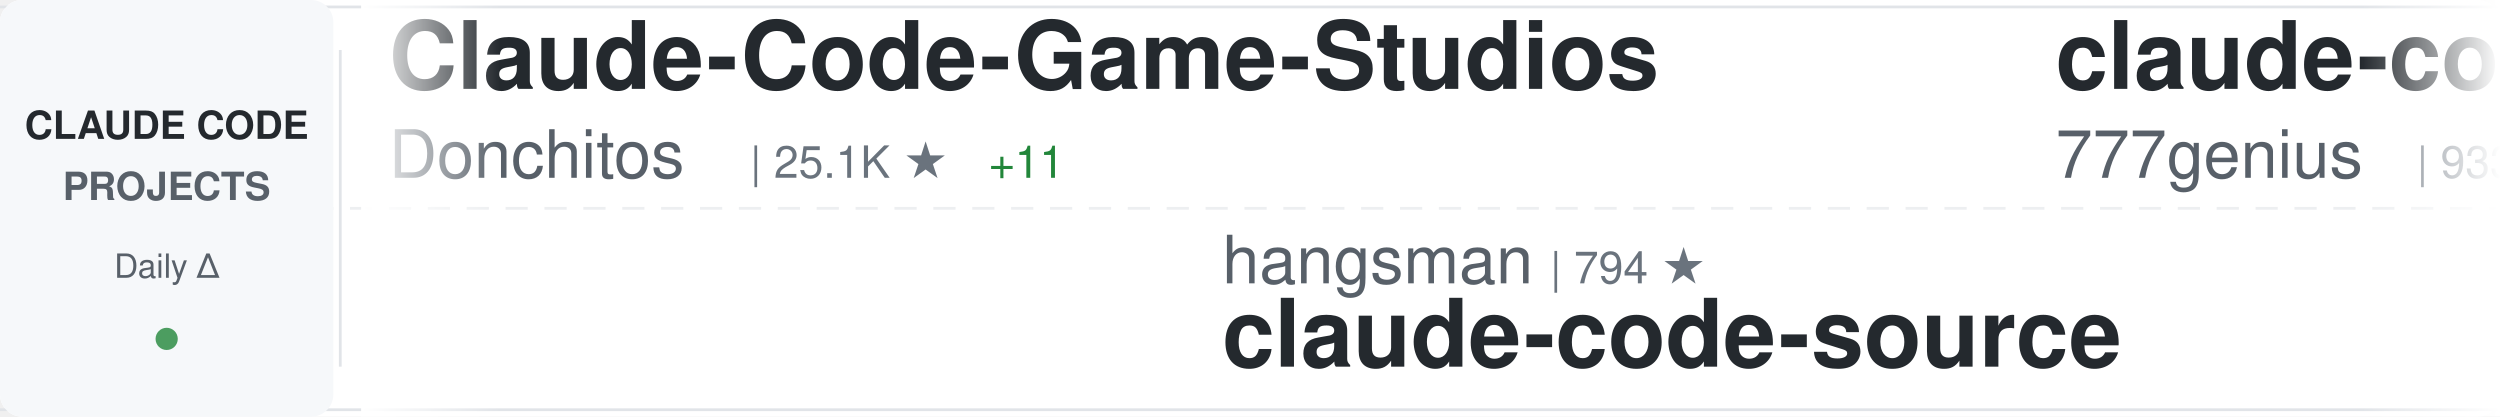
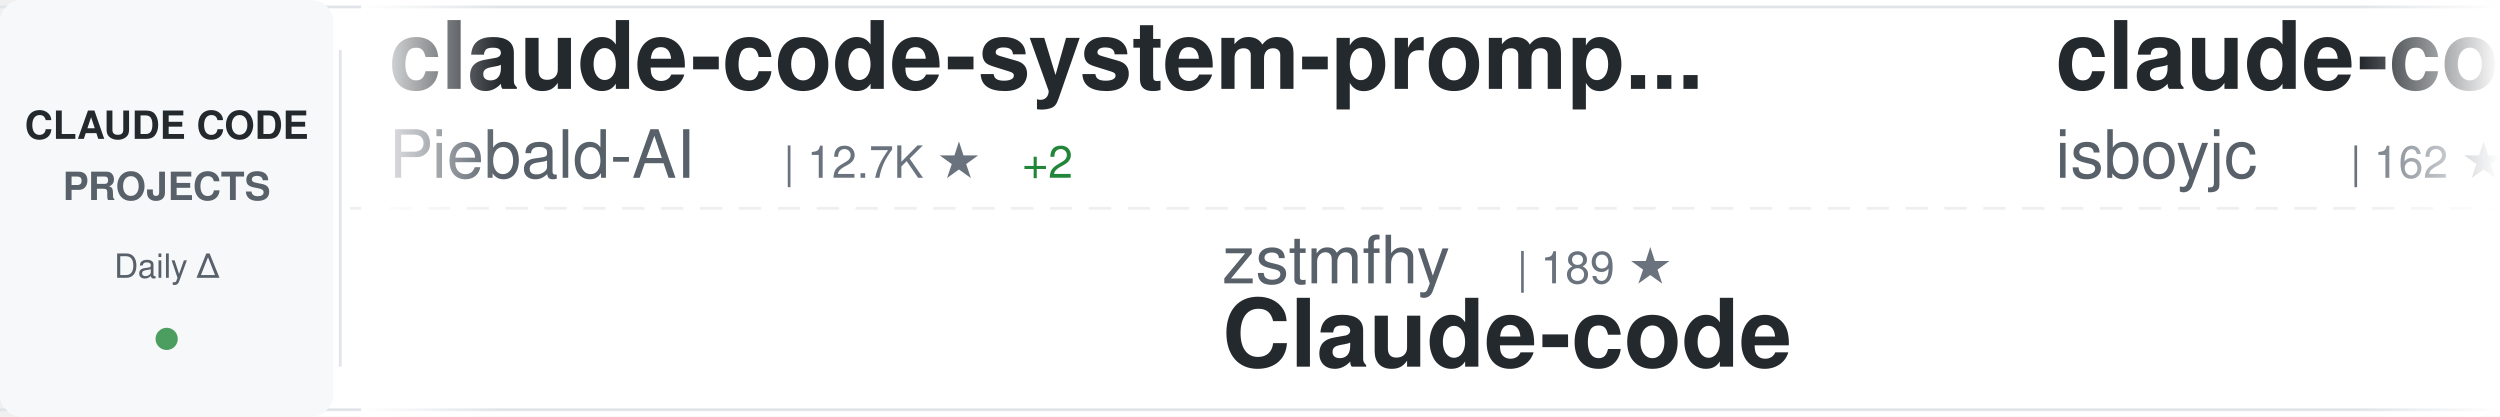
<svg xmlns="http://www.w3.org/2000/svg" width="900" height="150">
  <defs>
    <linearGradient id="awesomeLeftFade" x1="0%" y1="0%" x2="100%" y2="0%">
      <stop offset="0%" style="stop-color:#ffffff;stop-opacity:1" />
      <stop offset="100%" style="stop-color:#ffffff;stop-opacity:0" />
    </linearGradient>
    <linearGradient id="awesomeRightFade" x1="0%" y1="0%" x2="100%" y2="0%">
      <stop offset="0%" style="stop-color:#ffffff;stop-opacity:0" />
      <stop offset="100%" style="stop-color:#ffffff;stop-opacity:1" />
    </linearGradient>
  </defs>
  <rect width="900" height="150" fill="#ffffff" rx="8" />
  <rect x="0" y="2" width="900" height="1" fill="#e1e4e8" />
  <rect x="0" y="147" width="900" height="1" fill="#e1e4e8" />
  <line x1="0" y1="75" x2="900" y2="75" stroke="#e1e4e8" stroke-width="1" stroke-dasharray="8 6" opacity="0.6" />
  <rect x="0" y="0" width="120" height="150" fill="#f6f8fa" rx="8" />
  <text x="60" y="50" font-family="-apple-system, BlinkMacSystemFont, 'Segoe UI', Helvetica, Arial, sans-serif" font-size="14" font-weight="600" fill="#24292e" text-anchor="middle">CLAUDE CODE</text>
  <text x="60" y="72" font-family="-apple-system, BlinkMacSystemFont, 'Segoe UI', Helvetica, Arial, sans-serif" font-size="14" font-weight="600" fill="#586069" text-anchor="middle">PROJECTS</text>
  <text x="60" y="100" font-family="-apple-system, BlinkMacSystemFont, 'Segoe UI', Helvetica, Arial, sans-serif" font-size="12" font-weight="500" fill="#586069" text-anchor="middle">Daily Δ</text>
  <circle cx="60" cy="122" r="4" fill="#22863a" opacity="0.8" />
  <rect x="122" y="18" width="1" height="114" fill="#e1e4e8" />
  <clipPath id="awesomeTickerClip">
    <rect x="130" y="0" width="770" height="150" />
  </clipPath>
  <g clip-path="url(#awesomeTickerClip)">
    <g id="awesomeTickerItems">
      <animateTransform attributeName="transform" attributeType="XML" type="translate" from="0 0" to="-3000 0" dur="54s" repeatCount="indefinite" />
      <g transform="translate(0, 0)">
+         <text x="140" y="32" font-family="-apple-system, BlinkMacSystemFont, 'Segoe UI', Helvetica, Arial, sans-serif" font-size="34" font-weight="600" fill="#24292e">claude-code-system-promp...</text>
+         <text x="140" y="64" font-family="-apple-system, BlinkMacSystemFont, 'Segoe UI', Helvetica, Arial, sans-serif" font-size="24" font-weight="400" fill="#586069">Piebald-AI</text>
+         <text x="282" y="64" font-family="-apple-system, BlinkMacSystemFont, 'Segoe UI', Helvetica, Arial, sans-serif" font-size="16" font-weight="500" fill="#6a737d">| 12.7K ★</text>
+         <text x="368" y="64" font-family="-apple-system, BlinkMacSystemFont, 'Segoe UI', Helvetica, Arial, sans-serif" font-size="16" font-weight="500" fill="#22863a"> +2</text>
+       </g>
+       <g transform="translate(300, 0)">
+         <text x="140" y="102" font-family="-apple-system, BlinkMacSystemFont, 'Segoe UI', Helvetica, Arial, sans-serif" font-size="24" font-weight="400" fill="#586069">zstmfhy</text>
+         <text x="246" y="102" font-family="-apple-system, BlinkMacSystemFont, 'Segoe UI', Helvetica, Arial, sans-serif" font-size="16" font-weight="500" fill="#6a737d">| 189 ★</text>
+         <text x="140" y="132" font-family="-apple-system, BlinkMacSystemFont, 'Segoe UI', Helvetica, Arial, sans-serif" font-size="34" font-weight="600" fill="#24292e">Claude-code</text>
+       </g>
+       <g transform="translate(600, 0)">
+         <text x="140" y="32" font-family="-apple-system, BlinkMacSystemFont, 'Segoe UI', Helvetica, Arial, sans-serif" font-size="34" font-weight="600" fill="#24292e">claude-code</text>
+         <text x="140" y="64" font-family="-apple-system, BlinkMacSystemFont, 'Segoe UI', Helvetica, Arial, sans-serif" font-size="24" font-weight="400" fill="#586069">isboyjc</text>
+         <text x="246" y="64" font-family="-apple-system, BlinkMacSystemFont, 'Segoe UI', Helvetica, Arial, sans-serif" font-size="16" font-weight="500" fill="#6a737d">| 162 ★</text>
+       </g>
+       <g transform="translate(900, 0)">
+         <text x="140" y="102" font-family="-apple-system, BlinkMacSystemFont, 'Segoe UI', Helvetica, Arial, sans-serif" font-size="24" font-weight="400" fill="#586069">andrew-kramer-inno</text>
+         <text x="378" y="102" font-family="-apple-system, BlinkMacSystemFont, 'Segoe UI', Helvetica, Arial, sans-serif" font-size="16" font-weight="500" fill="#6a737d">| 596 ★</text>
+         <text x="140" y="132" font-family="-apple-system, BlinkMacSystemFont, 'Segoe UI', Helvetica, Arial, sans-serif" font-size="34" font-weight="600" fill="#24292e">claude-code-source-build</text>
+       </g>
+       <g transform="translate(1200, 0)">
        <text x="140" y="32" font-family="-apple-system, BlinkMacSystemFont, 'Segoe UI', Helvetica, Arial, sans-serif" font-size="34" font-weight="600" fill="#24292e">Claude-Code-Game-Studios</text>
        <text x="140" y="64" font-family="-apple-system, BlinkMacSystemFont, 'Segoe UI', Helvetica, Arial, sans-serif" font-size="24" font-weight="400" fill="#586069">Donchitos</text>
        <text x="270" y="64" font-family="-apple-system, BlinkMacSystemFont, 'Segoe UI', Helvetica, Arial, sans-serif" font-size="16" font-weight="500" fill="#6a737d">| 25.1K ★</text>
-         <text x="356" y="64" font-family="-apple-system, BlinkMacSystemFont, 'Segoe UI', Helvetica, Arial, sans-serif" font-size="16" font-weight="500" fill="#22863a"> +11</text>
-       </g>
-       <g transform="translate(300, 0)">
-         <text x="140" y="102" font-family="-apple-system, BlinkMacSystemFont, 'Segoe UI', Helvetica, Arial, sans-serif" font-size="24" font-weight="400" fill="#586069">hangsman</text>
-         <text x="258" y="102" font-family="-apple-system, BlinkMacSystemFont, 'Segoe UI', Helvetica, Arial, sans-serif" font-size="16" font-weight="500" fill="#6a737d">| 794 ★</text>
-         <text x="140" y="132" font-family="-apple-system, BlinkMacSystemFont, 'Segoe UI', Helvetica, Arial, sans-serif" font-size="34" font-weight="600" fill="#24292e">claude-code-source</text>
-       </g>
-       <g transform="translate(600, 0)">
-         <text x="140" y="32" font-family="-apple-system, BlinkMacSystemFont, 'Segoe UI', Helvetica, Arial, sans-serif" font-size="34" font-weight="600" fill="#24292e">claude-code-source-code</text>
-         <text x="140" y="64" font-family="-apple-system, BlinkMacSystemFont, 'Segoe UI', Helvetica, Arial, sans-serif" font-size="24" font-weight="400" fill="#586069">777genius</text>
-         <text x="270" y="64" font-family="-apple-system, BlinkMacSystemFont, 'Segoe UI', Helvetica, Arial, sans-serif" font-size="16" font-weight="500" fill="#6a737d">| 933 ★</text>
-         <text x="338" y="64" font-family="-apple-system, BlinkMacSystemFont, 'Segoe UI', Helvetica, Arial, sans-serif" font-size="16" font-weight="500" fill="#22863a"> +1</text>
-       </g>
-       <g transform="translate(900, 0)">
-         <text x="140" y="102" font-family="-apple-system, BlinkMacSystemFont, 'Segoe UI', Helvetica, Arial, sans-serif" font-size="24" font-weight="400" fill="#586069">codeaashu</text>
-         <text x="270" y="102" font-family="-apple-system, BlinkMacSystemFont, 'Segoe UI', Helvetica, Arial, sans-serif" font-size="16" font-weight="500" fill="#6a737d">| 3.3K ★</text>
-         <text x="347" y="102" font-family="-apple-system, BlinkMacSystemFont, 'Segoe UI', Helvetica, Arial, sans-serif" font-size="16" font-weight="500" fill="#22863a"> +3</text>
-         <text x="140" y="132" font-family="-apple-system, BlinkMacSystemFont, 'Segoe UI', Helvetica, Arial, sans-serif" font-size="34" font-weight="600" fill="#24292e">claude-code</text>
-       </g>
-       <g transform="translate(1200, 0)">
-         <text x="140" y="32" font-family="-apple-system, BlinkMacSystemFont, 'Segoe UI', Helvetica, Arial, sans-serif" font-size="34" font-weight="600" fill="#24292e">Claude-Code</text>
-         <text x="140" y="64" font-family="-apple-system, BlinkMacSystemFont, 'Segoe UI', Helvetica, Arial, sans-serif" font-size="24" font-weight="400" fill="#586069">pengchengneo</text>
-         <text x="306" y="64" font-family="-apple-system, BlinkMacSystemFont, 'Segoe UI', Helvetica, Arial, sans-serif" font-size="16" font-weight="500" fill="#6a737d">| 1.8K ★</text>
+         <text x="356" y="64" font-family="-apple-system, BlinkMacSystemFont, 'Segoe UI', Helvetica, Arial, sans-serif" font-size="16" font-weight="500" fill="#22863a"> +7</text>
      </g>
      <g transform="translate(1500, 0)">
-         <text x="140" y="102" font-family="-apple-system, BlinkMacSystemFont, 'Segoe UI', Helvetica, Arial, sans-serif" font-size="24" font-weight="400" fill="#586069">wanshuiyin</text>
-         <text x="282" y="102" font-family="-apple-system, BlinkMacSystemFont, 'Segoe UI', Helvetica, Arial, sans-serif" font-size="16" font-weight="500" fill="#6a737d">| 16.2K ★</text>
-         <text x="368" y="102" font-family="-apple-system, BlinkMacSystemFont, 'Segoe UI', Helvetica, Arial, sans-serif" font-size="16" font-weight="500" fill="#22863a"> +30</text>
-         <text x="140" y="132" font-family="-apple-system, BlinkMacSystemFont, 'Segoe UI', Helvetica, Arial, sans-serif" font-size="34" font-weight="600" fill="#24292e">Auto-claude-code-researc...</text>
+         <text x="140" y="102" font-family="-apple-system, BlinkMacSystemFont, 'Segoe UI', Helvetica, Arial, sans-serif" font-size="24" font-weight="400" fill="#586069">affaan-m</text>
+         <text x="258" y="102" font-family="-apple-system, BlinkMacSystemFont, 'Segoe UI', Helvetica, Arial, sans-serif" font-size="16" font-weight="500" fill="#6a737d">| 259.9K ★</text>
+         <text x="353" y="102" font-family="-apple-system, BlinkMacSystemFont, 'Segoe UI', Helvetica, Arial, sans-serif" font-size="16" font-weight="500" fill="#22863a"> +203</text>
+         <text x="140" y="132" font-family="-apple-system, BlinkMacSystemFont, 'Segoe UI', Helvetica, Arial, sans-serif" font-size="34" font-weight="600" fill="#24292e">ECC</text>
      </g>
      <g transform="translate(1800, 0)">
-         <text x="140" y="32" font-family="-apple-system, BlinkMacSystemFont, 'Segoe UI', Helvetica, Arial, sans-serif" font-size="34" font-weight="600" fill="#24292e">claude-code-my-workflow</text>
-         <text x="140" y="64" font-family="-apple-system, BlinkMacSystemFont, 'Segoe UI', Helvetica, Arial, sans-serif" font-size="24" font-weight="400" fill="#586069">pedrohcgs</text>
-         <text x="270" y="64" font-family="-apple-system, BlinkMacSystemFont, 'Segoe UI', Helvetica, Arial, sans-serif" font-size="16" font-weight="500" fill="#6a737d">| 1.6K ★</text>
+         <text x="140" y="32" font-family="-apple-system, BlinkMacSystemFont, 'Segoe UI', Helvetica, Arial, sans-serif" font-size="34" font-weight="600" fill="#24292e">learn-claude-code</text>
+         <text x="140" y="64" font-family="-apple-system, BlinkMacSystemFont, 'Segoe UI', Helvetica, Arial, sans-serif" font-size="24" font-weight="400" fill="#586069">shareAI-lab</text>
+         <text x="294" y="64" font-family="-apple-system, BlinkMacSystemFont, 'Segoe UI', Helvetica, Arial, sans-serif" font-size="16" font-weight="500" fill="#6a737d">| 77.0K ★</text>
+         <text x="380" y="64" font-family="-apple-system, BlinkMacSystemFont, 'Segoe UI', Helvetica, Arial, sans-serif" font-size="16" font-weight="500" fill="#22863a"> +19</text>
      </g>
      <g transform="translate(2100, 0)">
-         <text x="140" y="102" font-family="-apple-system, BlinkMacSystemFont, 'Segoe UI', Helvetica, Arial, sans-serif" font-size="24" font-weight="400" fill="#586069">zebbern</text>
-         <text x="246" y="102" font-family="-apple-system, BlinkMacSystemFont, 'Segoe UI', Helvetica, Arial, sans-serif" font-size="16" font-weight="500" fill="#6a737d">| 4.6K ★</text>
-         <text x="140" y="132" font-family="-apple-system, BlinkMacSystemFont, 'Segoe UI', Helvetica, Arial, sans-serif" font-size="34" font-weight="600" fill="#24292e">claude-code-guide</text>
+         <text x="140" y="102" font-family="-apple-system, BlinkMacSystemFont, 'Segoe UI', Helvetica, Arial, sans-serif" font-size="24" font-weight="400" fill="#586069">LING71671</text>
+         <text x="270" y="102" font-family="-apple-system, BlinkMacSystemFont, 'Segoe UI', Helvetica, Arial, sans-serif" font-size="16" font-weight="500" fill="#6a737d">| 951 ★</text>
+         <text x="140" y="132" font-family="-apple-system, BlinkMacSystemFont, 'Segoe UI', Helvetica, Arial, sans-serif" font-size="34" font-weight="600" fill="#24292e">Open-ClaudeCode</text>
      </g>
      <g transform="translate(2400, 0)">
-         <text x="140" y="32" font-family="-apple-system, BlinkMacSystemFont, 'Segoe UI', Helvetica, Arial, sans-serif" font-size="34" font-weight="600" fill="#24292e">claude-code-best-practic...</text>
-         <text x="140" y="64" font-family="-apple-system, BlinkMacSystemFont, 'Segoe UI', Helvetica, Arial, sans-serif" font-size="24" font-weight="400" fill="#586069">shanraisshan</text>
-         <text x="306" y="64" font-family="-apple-system, BlinkMacSystemFont, 'Segoe UI', Helvetica, Arial, sans-serif" font-size="16" font-weight="500" fill="#6a737d">| 66.0K ★</text>
-         <text x="392" y="64" font-family="-apple-system, BlinkMacSystemFont, 'Segoe UI', Helvetica, Arial, sans-serif" font-size="16" font-weight="500" fill="#22863a"> +3</text>
+         <text x="140" y="32" font-family="-apple-system, BlinkMacSystemFont, 'Segoe UI', Helvetica, Arial, sans-serif" font-size="34" font-weight="600" fill="#24292e">ClaudeCodeAgents</text>
+         <text x="140" y="64" font-family="-apple-system, BlinkMacSystemFont, 'Segoe UI', Helvetica, Arial, sans-serif" font-size="24" font-weight="400" fill="#586069">darcyegb</text>
+         <text x="258" y="64" font-family="-apple-system, BlinkMacSystemFont, 'Segoe UI', Helvetica, Arial, sans-serif" font-size="16" font-weight="500" fill="#6a737d">| 764 ★</text>
+         <text x="326" y="64" font-family="-apple-system, BlinkMacSystemFont, 'Segoe UI', Helvetica, Arial, sans-serif" font-size="16" font-weight="500" fill="#22863a"> +1</text>
      </g>
      <g transform="translate(2700, 0)">
-         <text x="140" y="102" font-family="-apple-system, BlinkMacSystemFont, 'Segoe UI', Helvetica, Arial, sans-serif" font-size="24" font-weight="400" fill="#586069">Chachamaru127</text>
-         <text x="318" y="102" font-family="-apple-system, BlinkMacSystemFont, 'Segoe UI', Helvetica, Arial, sans-serif" font-size="16" font-weight="500" fill="#6a737d">| 3.1K ★</text>
-         <text x="395" y="102" font-family="-apple-system, BlinkMacSystemFont, 'Segoe UI', Helvetica, Arial, sans-serif" font-size="16" font-weight="500" fill="#22863a"> +2</text>
-         <text x="140" y="132" font-family="-apple-system, BlinkMacSystemFont, 'Segoe UI', Helvetica, Arial, sans-serif" font-size="34" font-weight="600" fill="#24292e">claude-code-harness</text>
+         <text x="140" y="102" font-family="-apple-system, BlinkMacSystemFont, 'Segoe UI', Helvetica, Arial, sans-serif" font-size="24" font-weight="400" fill="#586069">VILA-Lab</text>
+         <text x="258" y="102" font-family="-apple-system, BlinkMacSystemFont, 'Segoe UI', Helvetica, Arial, sans-serif" font-size="16" font-weight="500" fill="#6a737d">| 2.1K ★</text>
+         <text x="335" y="102" font-family="-apple-system, BlinkMacSystemFont, 'Segoe UI', Helvetica, Arial, sans-serif" font-size="16" font-weight="500" fill="#22863a"> +1</text>
+         <text x="140" y="132" font-family="-apple-system, BlinkMacSystemFont, 'Segoe UI', Helvetica, Arial, sans-serif" font-size="34" font-weight="600" fill="#24292e">Dive-into-Claude-Code</text>
      </g>
      <g transform="translate(3000, 0)">
-         <text x="140" y="32" font-family="-apple-system, BlinkMacSystemFont, 'Segoe UI', Helvetica, Arial, sans-serif" font-size="34" font-weight="600" fill="#24292e">Claude-Code-Game-Studios</text>
-         <text x="140" y="64" font-family="-apple-system, BlinkMacSystemFont, 'Segoe UI', Helvetica, Arial, sans-serif" font-size="24" font-weight="400" fill="#586069">Donchitos</text>
-         <text x="270" y="64" font-family="-apple-system, BlinkMacSystemFont, 'Segoe UI', Helvetica, Arial, sans-serif" font-size="16" font-weight="500" fill="#6a737d">| 25.1K ★</text>
-         <text x="356" y="64" font-family="-apple-system, BlinkMacSystemFont, 'Segoe UI', Helvetica, Arial, sans-serif" font-size="16" font-weight="500" fill="#22863a"> +11</text>
+         <text x="140" y="32" font-family="-apple-system, BlinkMacSystemFont, 'Segoe UI', Helvetica, Arial, sans-serif" font-size="34" font-weight="600" fill="#24292e">claude-code-system-promp...</text>
+         <text x="140" y="64" font-family="-apple-system, BlinkMacSystemFont, 'Segoe UI', Helvetica, Arial, sans-serif" font-size="24" font-weight="400" fill="#586069">Piebald-AI</text>
+         <text x="282" y="64" font-family="-apple-system, BlinkMacSystemFont, 'Segoe UI', Helvetica, Arial, sans-serif" font-size="16" font-weight="500" fill="#6a737d">| 12.7K ★</text>
+         <text x="368" y="64" font-family="-apple-system, BlinkMacSystemFont, 'Segoe UI', Helvetica, Arial, sans-serif" font-size="16" font-weight="500" fill="#22863a"> +2</text>
      </g>
      <g transform="translate(3300, 0)">
-         <text x="140" y="102" font-family="-apple-system, BlinkMacSystemFont, 'Segoe UI', Helvetica, Arial, sans-serif" font-size="24" font-weight="400" fill="#586069">hangsman</text>
-         <text x="258" y="102" font-family="-apple-system, BlinkMacSystemFont, 'Segoe UI', Helvetica, Arial, sans-serif" font-size="16" font-weight="500" fill="#6a737d">| 794 ★</text>
-         <text x="140" y="132" font-family="-apple-system, BlinkMacSystemFont, 'Segoe UI', Helvetica, Arial, sans-serif" font-size="34" font-weight="600" fill="#24292e">claude-code-source</text>
+         <text x="140" y="102" font-family="-apple-system, BlinkMacSystemFont, 'Segoe UI', Helvetica, Arial, sans-serif" font-size="24" font-weight="400" fill="#586069">zstmfhy</text>
+         <text x="246" y="102" font-family="-apple-system, BlinkMacSystemFont, 'Segoe UI', Helvetica, Arial, sans-serif" font-size="16" font-weight="500" fill="#6a737d">| 189 ★</text>
+         <text x="140" y="132" font-family="-apple-system, BlinkMacSystemFont, 'Segoe UI', Helvetica, Arial, sans-serif" font-size="34" font-weight="600" fill="#24292e">Claude-code</text>
      </g>
      <g transform="translate(3600, 0)">
-         <text x="140" y="32" font-family="-apple-system, BlinkMacSystemFont, 'Segoe UI', Helvetica, Arial, sans-serif" font-size="34" font-weight="600" fill="#24292e">claude-code-source-code</text>
-         <text x="140" y="64" font-family="-apple-system, BlinkMacSystemFont, 'Segoe UI', Helvetica, Arial, sans-serif" font-size="24" font-weight="400" fill="#586069">777genius</text>
-         <text x="270" y="64" font-family="-apple-system, BlinkMacSystemFont, 'Segoe UI', Helvetica, Arial, sans-serif" font-size="16" font-weight="500" fill="#6a737d">| 933 ★</text>
-         <text x="338" y="64" font-family="-apple-system, BlinkMacSystemFont, 'Segoe UI', Helvetica, Arial, sans-serif" font-size="16" font-weight="500" fill="#22863a"> +1</text>
+         <text x="140" y="32" font-family="-apple-system, BlinkMacSystemFont, 'Segoe UI', Helvetica, Arial, sans-serif" font-size="34" font-weight="600" fill="#24292e">claude-code</text>
+         <text x="140" y="64" font-family="-apple-system, BlinkMacSystemFont, 'Segoe UI', Helvetica, Arial, sans-serif" font-size="24" font-weight="400" fill="#586069">isboyjc</text>
+         <text x="246" y="64" font-family="-apple-system, BlinkMacSystemFont, 'Segoe UI', Helvetica, Arial, sans-serif" font-size="16" font-weight="500" fill="#6a737d">| 162 ★</text>
      </g>
      <g transform="translate(3900, 0)">
-         <text x="140" y="102" font-family="-apple-system, BlinkMacSystemFont, 'Segoe UI', Helvetica, Arial, sans-serif" font-size="24" font-weight="400" fill="#586069">codeaashu</text>
-         <text x="270" y="102" font-family="-apple-system, BlinkMacSystemFont, 'Segoe UI', Helvetica, Arial, sans-serif" font-size="16" font-weight="500" fill="#6a737d">| 3.3K ★</text>
-         <text x="347" y="102" font-family="-apple-system, BlinkMacSystemFont, 'Segoe UI', Helvetica, Arial, sans-serif" font-size="16" font-weight="500" fill="#22863a"> +3</text>
-         <text x="140" y="132" font-family="-apple-system, BlinkMacSystemFont, 'Segoe UI', Helvetica, Arial, sans-serif" font-size="34" font-weight="600" fill="#24292e">claude-code</text>
+         <text x="140" y="102" font-family="-apple-system, BlinkMacSystemFont, 'Segoe UI', Helvetica, Arial, sans-serif" font-size="24" font-weight="400" fill="#586069">andrew-kramer-inno</text>
+         <text x="378" y="102" font-family="-apple-system, BlinkMacSystemFont, 'Segoe UI', Helvetica, Arial, sans-serif" font-size="16" font-weight="500" fill="#6a737d">| 596 ★</text>
+         <text x="140" y="132" font-family="-apple-system, BlinkMacSystemFont, 'Segoe UI', Helvetica, Arial, sans-serif" font-size="34" font-weight="600" fill="#24292e">claude-code-source-build</text>
      </g>
    </g>
  </g>
  <rect x="130" y="0" width="50" height="150" fill="url(#awesomeLeftFade)" />
  <rect x="850" y="0" width="50" height="150" fill="url(#awesomeRightFade)" />
</svg>
